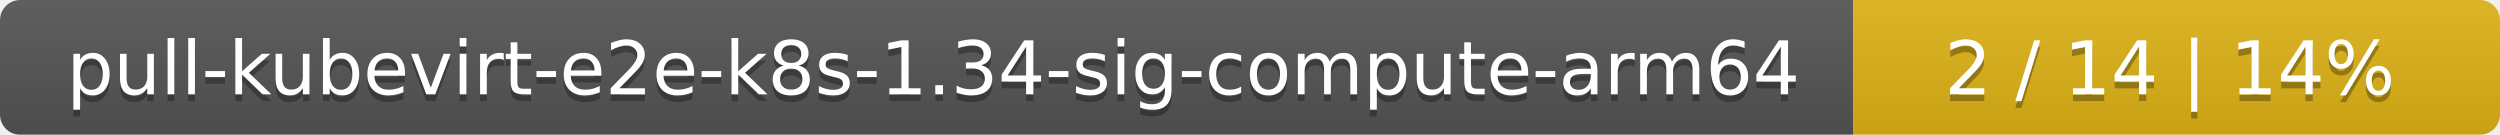
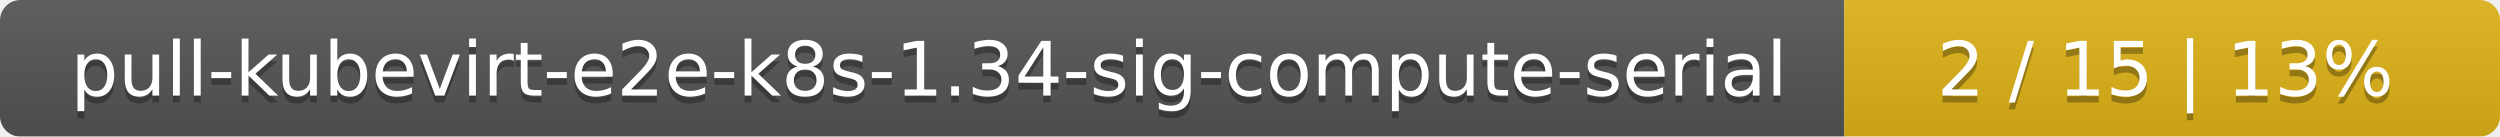
- <svg xmlns="http://www.w3.org/2000/svg" width="371" height="20">
+ <svg xmlns="http://www.w3.org/2000/svg" width="366" height="20">
  <linearGradient id="smooth" x2="0" y2="100%">
    <stop offset="0" stop-color="#bbb" stop-opacity=".1" />
    <stop offset="1" stop-opacity=".1" />
  </linearGradient>
  <mask id="round">
-     <rect width="371" height="20" rx="3" fill="#fff" />
+     <rect width="366" height="20" rx="3" fill="#fff" />
  </mask>
  <g mask="url(#round)">
-     <rect width="275" height="20" fill="#555" />
-     <rect x="275" width="96" height="20" fill="#dfb317" />
-     <rect width="371" height="20" fill="url(#smooth)" />
+     <rect width="270" height="20" fill="#555" />
+     <rect x="270" width="96" height="20" fill="#dfb317" />
+     <rect width="366" height="20" fill="url(#smooth)" />
  </g>
  <g fill="#fff" text-anchor="middle" font-family="DejaVu Sans,Verdana,Geneva,sans-serif" font-size="11">
-     <text x="138.5" y="15" fill="#010101" fill-opacity=".3">pull-kubevirt-e2e-k8s-1.34-sig-compute-arm64</text>
-     <text x="138.5" y="14">pull-kubevirt-e2e-k8s-1.34-sig-compute-arm64</text>
-     <text x="322" y="15" fill="#010101" fill-opacity=".3">2 / 14    |    14%</text>
-     <text x="322" y="14">2 / 14    |    14%</text>
+     <text x="136" y="15" fill="#010101" fill-opacity=".3">pull-kubevirt-e2e-k8s-1.34-sig-compute-serial</text>
+     <text x="136" y="14">pull-kubevirt-e2e-k8s-1.34-sig-compute-serial</text>
+     <text x="317" y="15" fill="#010101" fill-opacity=".3">2 / 15    |    13%</text>
+     <text x="317" y="14">2 / 15    |    13%</text>
  </g>
</svg>
